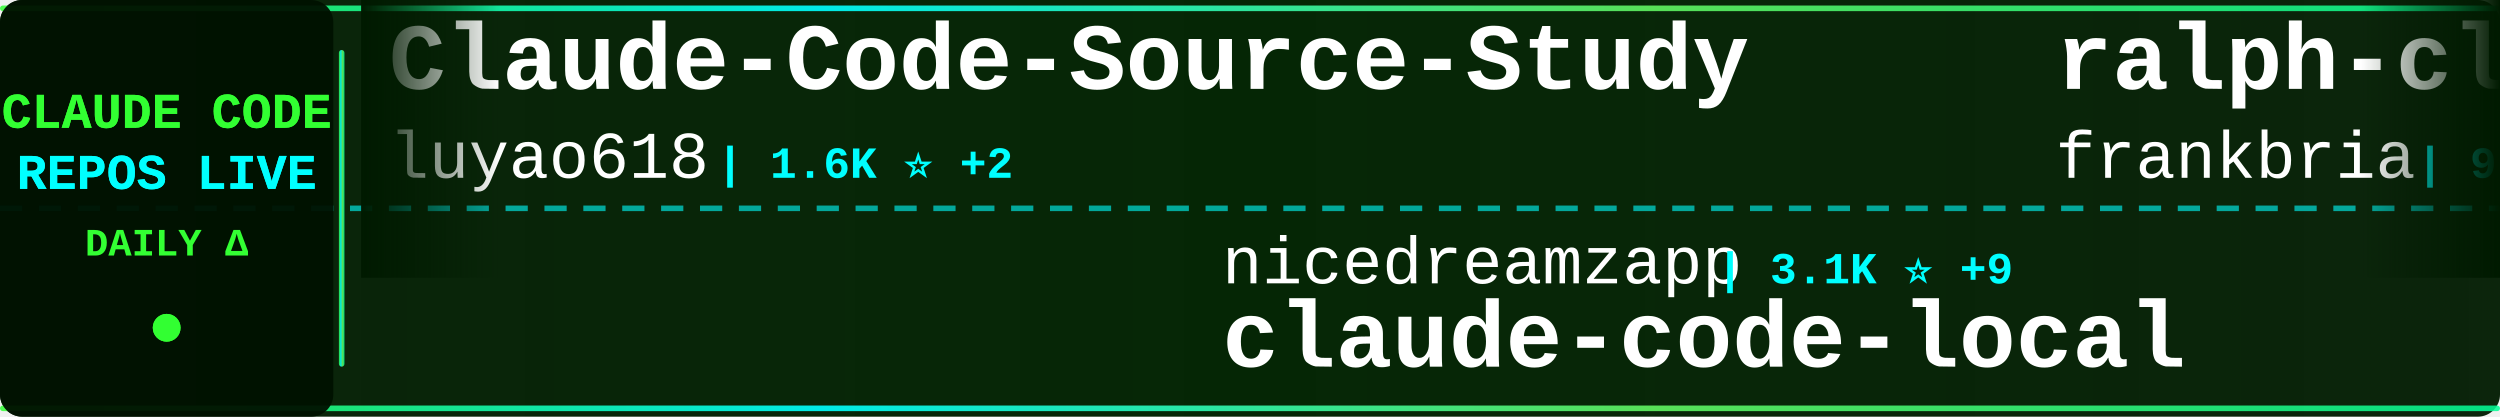
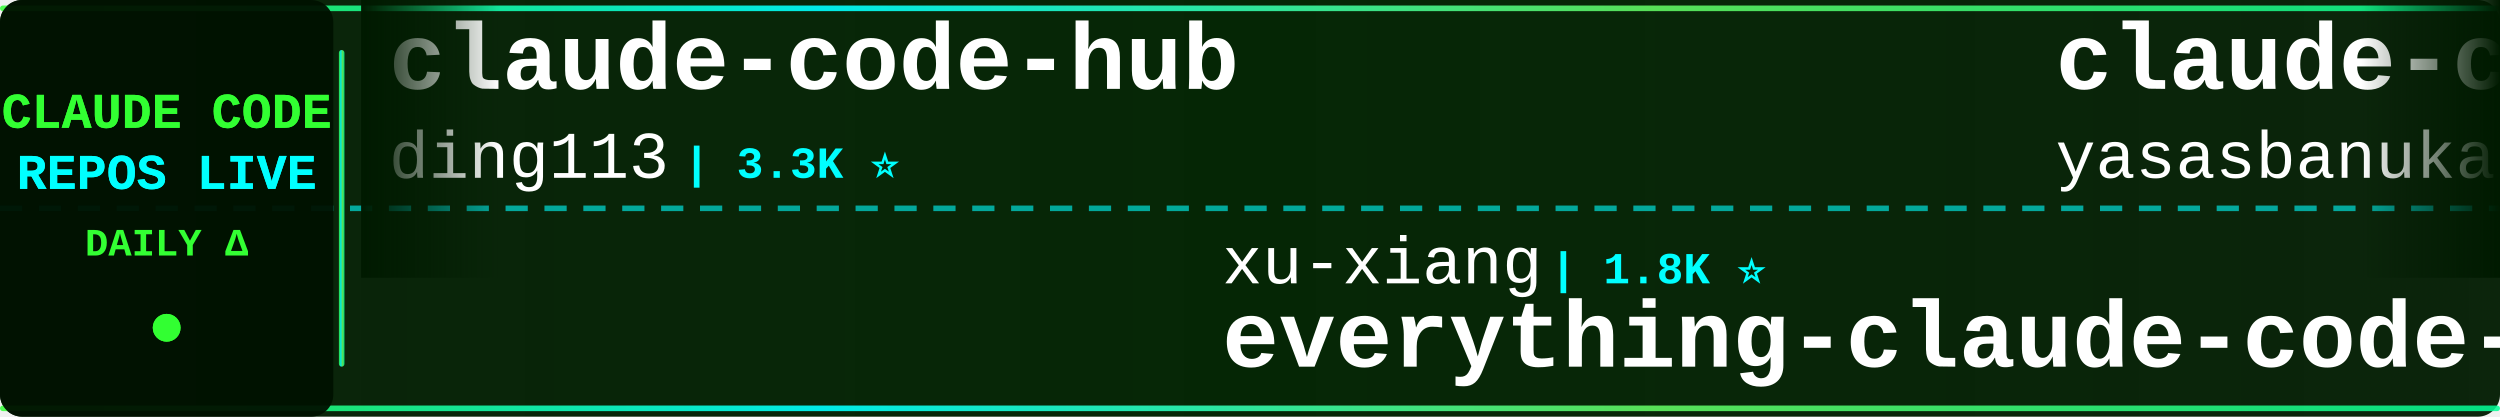
<svg xmlns="http://www.w3.org/2000/svg" width="900" height="150">
  <defs>
    <linearGradient id="tickerBg" x1="0%" y1="0%" x2="100%" y2="0%">
      <stop offset="0%" style="stop-color:#001a00;stop-opacity:0.95" />
      <stop offset="50%" style="stop-color:#002200;stop-opacity:0.98" />
      <stop offset="100%" style="stop-color:#001a00;stop-opacity:0.95" />
    </linearGradient>
    <linearGradient id="borderGrad" x1="0%" y1="0%" x2="100%" y2="0%">
      <stop offset="0%" style="stop-color:#33ff33;stop-opacity:0.85">
        <animate attributeName="stop-opacity" values="0.85;1;0.85" dur="2s" repeatCount="indefinite" />
      </stop>
      <stop offset="33%" style="stop-color:#00ffff;stop-opacity:0.9">
        <animate attributeName="stop-opacity" values="0.9;1;0.9" dur="2.2s" repeatCount="indefinite" />
      </stop>
      <stop offset="66%" style="stop-color:#66ff66;stop-opacity:0.85">
        <animate attributeName="stop-opacity" values="0.85;1;0.85" dur="1.8s" repeatCount="indefinite" />
      </stop>
      <stop offset="100%" style="stop-color:#00ff99;stop-opacity:0.85">
        <animate attributeName="stop-opacity" values="0.85;1;0.85" dur="2s" repeatCount="indefinite" />
      </stop>
    </linearGradient>
    <filter id="textGlow">
      <feGaussianBlur stdDeviation="0.1" result="coloredBlur" />
      <feMerge>
        <feMergeNode in="coloredBlur" />
        <feMergeNode in="SourceGraphic" />
      </feMerge>
    </filter>
    <filter id="metricGlow">
      <feGaussianBlur stdDeviation="0.2" result="coloredBlur" />
      <feMerge>
        <feMergeNode in="coloredBlur" />
        <feMergeNode in="SourceGraphic" />
      </feMerge>
    </filter>
    <linearGradient id="leftFade" x1="0%" y1="0%" x2="100%" y2="0%">
      <stop offset="0%" style="stop-color:#001a00;stop-opacity:1" />
      <stop offset="100%" style="stop-color:#001a00;stop-opacity:0" />
    </linearGradient>
    <linearGradient id="rightFade" x1="0%" y1="0%" x2="100%" y2="0%">
      <stop offset="0%" style="stop-color:#001a00;stop-opacity:0" />
      <stop offset="100%" style="stop-color:#001a00;stop-opacity:1" />
    </linearGradient>
  </defs>
  <rect width="900" height="150" fill="url(#tickerBg)" rx="8" />
  <rect x="0" y="2" width="900" height="2" fill="url(#borderGrad)" rx="1" />
  <rect x="0" y="146" width="900" height="2" fill="url(#borderGrad)" rx="1" />
  <line x1="0" y1="75" x2="900" y2="75" stroke="#00ffff" stroke-width="2" stroke-dasharray="8 6" opacity="0.6" />
  <rect x="0" y="0" width="120" height="150" fill="#001100" opacity="0.95" rx="8" />
  <text x="60" y="46" font-family="'Courier New', monospace" font-size="18" font-weight="bold" fill="#33ff33" text-anchor="middle" filter="url(#textGlow)">
    CLAUDE CODE
  </text>
  <text x="60" y="68" font-family="'Courier New', monospace" font-size="18" font-weight="bold" fill="#00ffff" text-anchor="middle" filter="url(#textGlow)">
    REPOS LIVE
  </text>
  <text x="60" y="92" font-family="'Courier New', monospace" font-size="14" font-weight="bold" fill="#33ff33" text-anchor="middle">
    DAILY Δ
  </text>
  <circle cx="60" cy="118" r="5" fill="#33ff33" filter="url(#metricGlow)">
    <animate attributeName="r" values="4;6;4" dur="1.5s" repeatCount="indefinite" />
    <animate attributeName="opacity" values="0.6;1;0.6" dur="1.5s" repeatCount="indefinite" />
  </circle>
  <rect x="122" y="18" width="2" height="114" fill="url(#borderGrad)" rx="1" />
  <clipPath id="tickerClip">
    <rect x="130" y="0" width="770" height="150" />
  </clipPath>
  <g clip-path="url(#tickerClip)">
    <g id="tickerItems">
      <animateTransform attributeName="transform" attributeType="XML" type="translate" from="0 0" to="-3000 0" dur="54s" repeatCount="indefinite" />
      <g transform="translate(0, 0)">
-         <text x="140" y="32" font-family="'Courier New', monospace" font-size="34" font-weight="bold" fill="#ffffff">Claude-Code-Source-Study</text>
-         <text x="140" y="64" font-family="'Courier New', monospace" font-size="24" font-weight="normal" fill="#ffffff" opacity="1.0">luyao618</text>
-         <text x="258" y="64" font-family="'Courier New', monospace" font-size="16" font-weight="bold" fill="#00ffff"> | 1.6K ⭐ +2</text>
+         <text x="140" y="32" font-family="'Courier New', monospace" font-size="34" font-weight="bold" fill="#ffffff">claude-code-hub</text>
+         <text x="140" y="64" font-family="'Courier New', monospace" font-size="24" font-weight="normal" fill="#ffffff" opacity="1.0">ding113</text>
+         <text x="246" y="64" font-family="'Courier New', monospace" font-size="16" font-weight="bold" fill="#00ffff"> | 3.3K ⭐</text>
      </g>
      <g transform="translate(300, 0)">
-         <text x="140" y="102" font-family="'Courier New', monospace" font-size="24" font-weight="normal" fill="#ffffff" opacity="1.0">nicedreamzapp</text>
-         <text x="318" y="102" font-family="'Courier New', monospace" font-size="16" font-weight="bold" fill="#00ffff"> | 3.1K ⭐ +9</text>
-         <text x="140" y="132" font-family="'Courier New', monospace" font-size="34" font-weight="bold" fill="#ffffff">claude-code-local</text>
+         <text x="140" y="102" font-family="'Courier New', monospace" font-size="24" font-weight="normal" fill="#ffffff" opacity="1.0">xu-xiang</text>
+         <text x="258" y="102" font-family="'Courier New', monospace" font-size="16" font-weight="bold" fill="#00ffff"> | 1.8K ⭐</text>
+         <text x="140" y="132" font-family="'Courier New', monospace" font-size="34" font-weight="bold" fill="#ffffff">everything-claude-code-z...</text>
      </g>
      <g transform="translate(600, 0)">
-         <text x="140" y="32" font-family="'Courier New', monospace" font-size="34" font-weight="bold" fill="#ffffff">ralph-claude-code</text>
-         <text x="140" y="64" font-family="'Courier New', monospace" font-size="24" font-weight="normal" fill="#ffffff" opacity="1.0">frankbria</text>
-         <text x="270" y="64" font-family="'Courier New', monospace" font-size="16" font-weight="bold" fill="#00ffff"> | 9.6K ⭐</text>
+         <text x="140" y="32" font-family="'Courier New', monospace" font-size="34" font-weight="bold" fill="#ffffff">claude-code</text>
+         <text x="140" y="64" font-family="'Courier New', monospace" font-size="24" font-weight="normal" fill="#ffffff" opacity="1.0">yasasbanukaofficial</text>
+         <text x="390" y="64" font-family="'Courier New', monospace" font-size="16" font-weight="bold" fill="#00ffff"> | 3.9K ⭐ +1</text>
      </g>
      <g transform="translate(900, 0)">
-         <text x="140" y="102" font-family="'Courier New', monospace" font-size="24" font-weight="normal" fill="#ffffff" opacity="1.0">anthropics</text>
-         <text x="282" y="102" font-family="'Courier New', monospace" font-size="16" font-weight="bold" fill="#00ffff"> | 5.8K ⭐ +3</text>
-         <text x="140" y="132" font-family="'Courier New', monospace" font-size="34" font-weight="bold" fill="#ffffff">claude-code-security-rev...</text>
+         <text x="140" y="102" font-family="'Courier New', monospace" font-size="24" font-weight="normal" fill="#ffffff" opacity="1.0">pengchengneo</text>
+         <text x="306" y="102" font-family="'Courier New', monospace" font-size="16" font-weight="bold" fill="#00ffff"> | 1.7K ⭐</text>
+         <text x="140" y="132" font-family="'Courier New', monospace" font-size="34" font-weight="bold" fill="#ffffff">Claude-Code</text>
      </g>
      <g transform="translate(1200, 0)">
+         <text x="140" y="32" font-family="'Courier New', monospace" font-size="34" font-weight="bold" fill="#ffffff">claude-code-settings</text>
+         <text x="140" y="64" font-family="'Courier New', monospace" font-size="24" font-weight="normal" fill="#ffffff" opacity="1.0">feiskyer</text>
+         <text x="258" y="64" font-family="'Courier New', monospace" font-size="16" font-weight="bold" fill="#00ffff"> | 1.6K ⭐</text>
+       </g>
+       <g transform="translate(1500, 0)">
+         <text x="140" y="102" font-family="'Courier New', monospace" font-size="24" font-weight="normal" fill="#ffffff" opacity="1.0">Tinkeringg-Lab</text>
+         <text x="330" y="102" font-family="'Courier New', monospace" font-size="16" font-weight="bold" fill="#00ffff"> | 211 ⭐</text>
+         <text x="140" y="132" font-family="'Courier New', monospace" font-size="34" font-weight="bold" fill="#ffffff">claude-code</text>
+       </g>
+       <g transform="translate(1800, 0)">
+         <text x="140" y="32" font-family="'Courier New', monospace" font-size="34" font-weight="bold" fill="#ffffff">claude-code</text>
+         <text x="140" y="64" font-family="'Courier New', monospace" font-size="24" font-weight="normal" fill="#ffffff" opacity="1.0">xorespesp</text>
+         <text x="270" y="64" font-family="'Courier New', monospace" font-size="16" font-weight="bold" fill="#00ffff"> | 231 ⭐</text>
+       </g>
+       <g transform="translate(2100, 0)">
+         <text x="140" y="102" font-family="'Courier New', monospace" font-size="24" font-weight="normal" fill="#ffffff" opacity="1.0">disler</text>
+         <text x="234" y="102" font-family="'Courier New', monospace" font-size="16" font-weight="bold" fill="#00ffff"> | 1.6K ⭐ +2</text>
+         <text x="140" y="132" font-family="'Courier New', monospace" font-size="34" font-weight="bold" fill="#ffffff">pi-vs-claude-code</text>
+       </g>
+       <g transform="translate(2400, 0)">
+         <text x="140" y="32" font-family="'Courier New', monospace" font-size="34" font-weight="bold" fill="#ffffff">claude-code</text>
+         <text x="140" y="64" font-family="'Courier New', monospace" font-size="24" font-weight="normal" fill="#ffffff" opacity="1.0">mehmoodosman</text>
+         <text x="306" y="64" font-family="'Courier New', monospace" font-size="16" font-weight="bold" fill="#00ffff"> | 172 ⭐</text>
+       </g>
+       <g transform="translate(2700, 0)">
+         <text x="140" y="102" font-family="'Courier New', monospace" font-size="24" font-weight="normal" fill="#ffffff" opacity="1.0">OneRedOak</text>
+         <text x="270" y="102" font-family="'Courier New', monospace" font-size="16" font-weight="bold" fill="#00ffff"> | 3.9K ⭐</text>
+         <text x="140" y="132" font-family="'Courier New', monospace" font-size="34" font-weight="bold" fill="#ffffff">claude-code-workflows</text>
+       </g>
+       <g transform="translate(3000, 0)">
+         <text x="140" y="32" font-family="'Courier New', monospace" font-size="34" font-weight="bold" fill="#ffffff">claude-code-hub</text>
+         <text x="140" y="64" font-family="'Courier New', monospace" font-size="24" font-weight="normal" fill="#ffffff" opacity="1.0">ding113</text>
+         <text x="246" y="64" font-family="'Courier New', monospace" font-size="16" font-weight="bold" fill="#00ffff"> | 3.3K ⭐</text>
+       </g>
+       <g transform="translate(3300, 0)">
+         <text x="140" y="102" font-family="'Courier New', monospace" font-size="24" font-weight="normal" fill="#ffffff" opacity="1.0">xu-xiang</text>
+         <text x="258" y="102" font-family="'Courier New', monospace" font-size="16" font-weight="bold" fill="#00ffff"> | 1.8K ⭐</text>
+         <text x="140" y="132" font-family="'Courier New', monospace" font-size="34" font-weight="bold" fill="#ffffff">everything-claude-code-z...</text>
+       </g>
+       <g transform="translate(3600, 0)">
        <text x="140" y="32" font-family="'Courier New', monospace" font-size="34" font-weight="bold" fill="#ffffff">claude-code</text>
        <text x="140" y="64" font-family="'Courier New', monospace" font-size="24" font-weight="normal" fill="#ffffff" opacity="1.0">yasasbanukaofficial</text>
-         <text x="390" y="64" font-family="'Courier New', monospace" font-size="16" font-weight="bold" fill="#00ffff"> | 3.9K ⭐</text>
-       </g>
-       <g transform="translate(1500, 0)">
-         <text x="140" y="102" font-family="'Courier New', monospace" font-size="24" font-weight="normal" fill="#ffffff" opacity="1.0">SeemSeam</text>
-         <text x="258" y="102" font-family="'Courier New', monospace" font-size="16" font-weight="bold" fill="#00ffff"> | 3.4K ⭐ -1</text>
-         <text x="140" y="132" font-family="'Courier New', monospace" font-size="34" font-weight="bold" fill="#ffffff">claude_codex_bridge</text>
-       </g>
-       <g transform="translate(1800, 0)">
-         <text x="140" y="32" font-family="'Courier New', monospace" font-size="34" font-weight="bold" fill="#ffffff">claude-code-sourcemap</text>
-         <text x="140" y="64" font-family="'Courier New', monospace" font-size="24" font-weight="normal" fill="#ffffff" opacity="1.0">ChinaSiro</text>
-         <text x="270" y="64" font-family="'Courier New', monospace" font-size="16" font-weight="bold" fill="#00ffff"> | 9.6K ⭐ -1</text>
-       </g>
-       <g transform="translate(2100, 0)">
-         <text x="140" y="102" font-family="'Courier New', monospace" font-size="24" font-weight="normal" fill="#ffffff" opacity="1.0">xu-xiang</text>
-         <text x="258" y="102" font-family="'Courier New', monospace" font-size="16" font-weight="bold" fill="#00ffff"> | 1.8K ⭐ +1</text>
-         <text x="140" y="132" font-family="'Courier New', monospace" font-size="34" font-weight="bold" fill="#ffffff">everything-claude-code-z...</text>
-       </g>
-       <g transform="translate(2400, 0)">
-         <text x="140" y="32" font-family="'Courier New', monospace" font-size="34" font-weight="bold" fill="#ffffff">claude-code-source-build</text>
-         <text x="140" y="64" font-family="'Courier New', monospace" font-size="24" font-weight="normal" fill="#ffffff" opacity="1.0">andrew-kramer-inno</text>
-         <text x="378" y="64" font-family="'Courier New', monospace" font-size="16" font-weight="bold" fill="#00ffff"> | 593 ⭐</text>
-       </g>
-       <g transform="translate(2700, 0)">
-         <text x="140" y="102" font-family="'Courier New', monospace" font-size="24" font-weight="normal" fill="#ffffff" opacity="1.0">shareAI-lab</text>
-         <text x="294" y="102" font-family="'Courier New', monospace" font-size="16" font-weight="bold" fill="#00ffff"> | 73.3K ⭐ +18</text>
-         <text x="140" y="132" font-family="'Courier New', monospace" font-size="34" font-weight="bold" fill="#ffffff">learn-claude-code</text>
-       </g>
-       <g transform="translate(3000, 0)">
-         <text x="140" y="32" font-family="'Courier New', monospace" font-size="34" font-weight="bold" fill="#ffffff">Claude-Code-Source-Study</text>
-         <text x="140" y="64" font-family="'Courier New', monospace" font-size="24" font-weight="normal" fill="#ffffff" opacity="1.0">luyao618</text>
-         <text x="258" y="64" font-family="'Courier New', monospace" font-size="16" font-weight="bold" fill="#00ffff"> | 1.6K ⭐ +2</text>
-       </g>
-       <g transform="translate(3300, 0)">
-         <text x="140" y="102" font-family="'Courier New', monospace" font-size="24" font-weight="normal" fill="#ffffff" opacity="1.0">nicedreamzapp</text>
-         <text x="318" y="102" font-family="'Courier New', monospace" font-size="16" font-weight="bold" fill="#00ffff"> | 3.1K ⭐ +9</text>
-         <text x="140" y="132" font-family="'Courier New', monospace" font-size="34" font-weight="bold" fill="#ffffff">claude-code-local</text>
-       </g>
-       <g transform="translate(3600, 0)">
-         <text x="140" y="32" font-family="'Courier New', monospace" font-size="34" font-weight="bold" fill="#ffffff">ralph-claude-code</text>
-         <text x="140" y="64" font-family="'Courier New', monospace" font-size="24" font-weight="normal" fill="#ffffff" opacity="1.0">frankbria</text>
-         <text x="270" y="64" font-family="'Courier New', monospace" font-size="16" font-weight="bold" fill="#00ffff"> | 9.6K ⭐</text>
+         <text x="390" y="64" font-family="'Courier New', monospace" font-size="16" font-weight="bold" fill="#00ffff"> | 3.9K ⭐ +1</text>
      </g>
      <g transform="translate(3900, 0)">
-         <text x="140" y="102" font-family="'Courier New', monospace" font-size="24" font-weight="normal" fill="#ffffff" opacity="1.0">anthropics</text>
-         <text x="282" y="102" font-family="'Courier New', monospace" font-size="16" font-weight="bold" fill="#00ffff"> | 5.8K ⭐ +3</text>
-         <text x="140" y="132" font-family="'Courier New', monospace" font-size="34" font-weight="bold" fill="#ffffff">claude-code-security-rev...</text>
+         <text x="140" y="102" font-family="'Courier New', monospace" font-size="24" font-weight="normal" fill="#ffffff" opacity="1.0">pengchengneo</text>
+         <text x="306" y="102" font-family="'Courier New', monospace" font-size="16" font-weight="bold" fill="#00ffff"> | 1.7K ⭐</text>
+         <text x="140" y="132" font-family="'Courier New', monospace" font-size="34" font-weight="bold" fill="#ffffff">Claude-Code</text>
      </g>
    </g>
  </g>
  <rect x="130" y="0" width="50" height="100" fill="url(#leftFade)" />
  <rect x="850" y="0" width="50" height="100" fill="url(#rightFade)" />
</svg>
